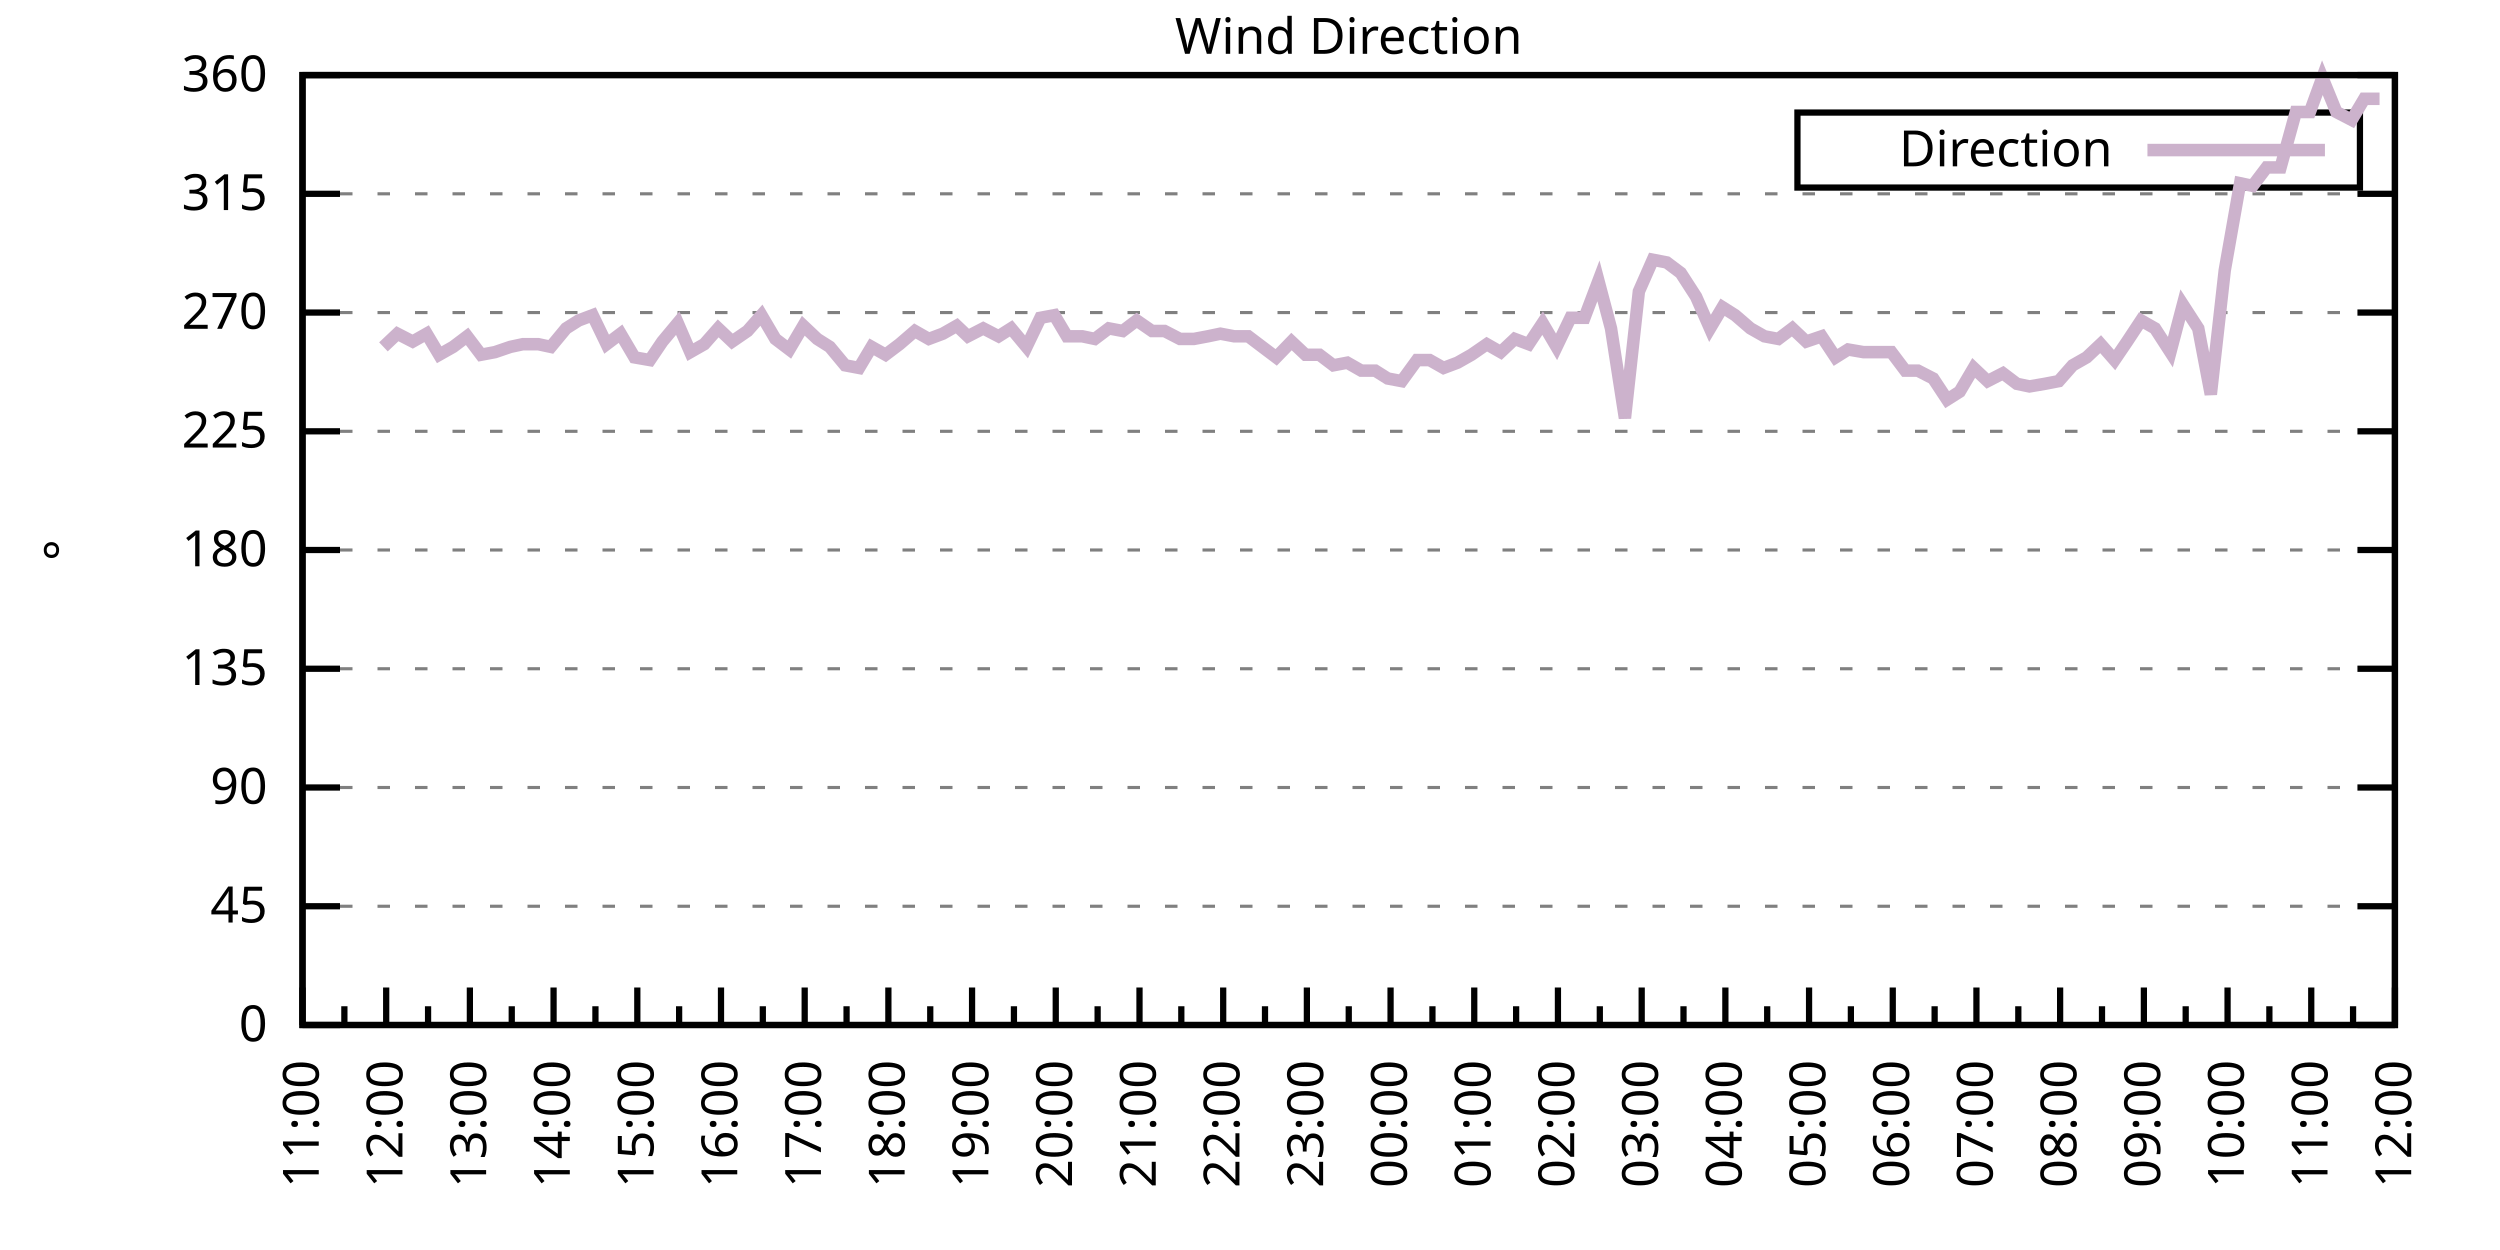
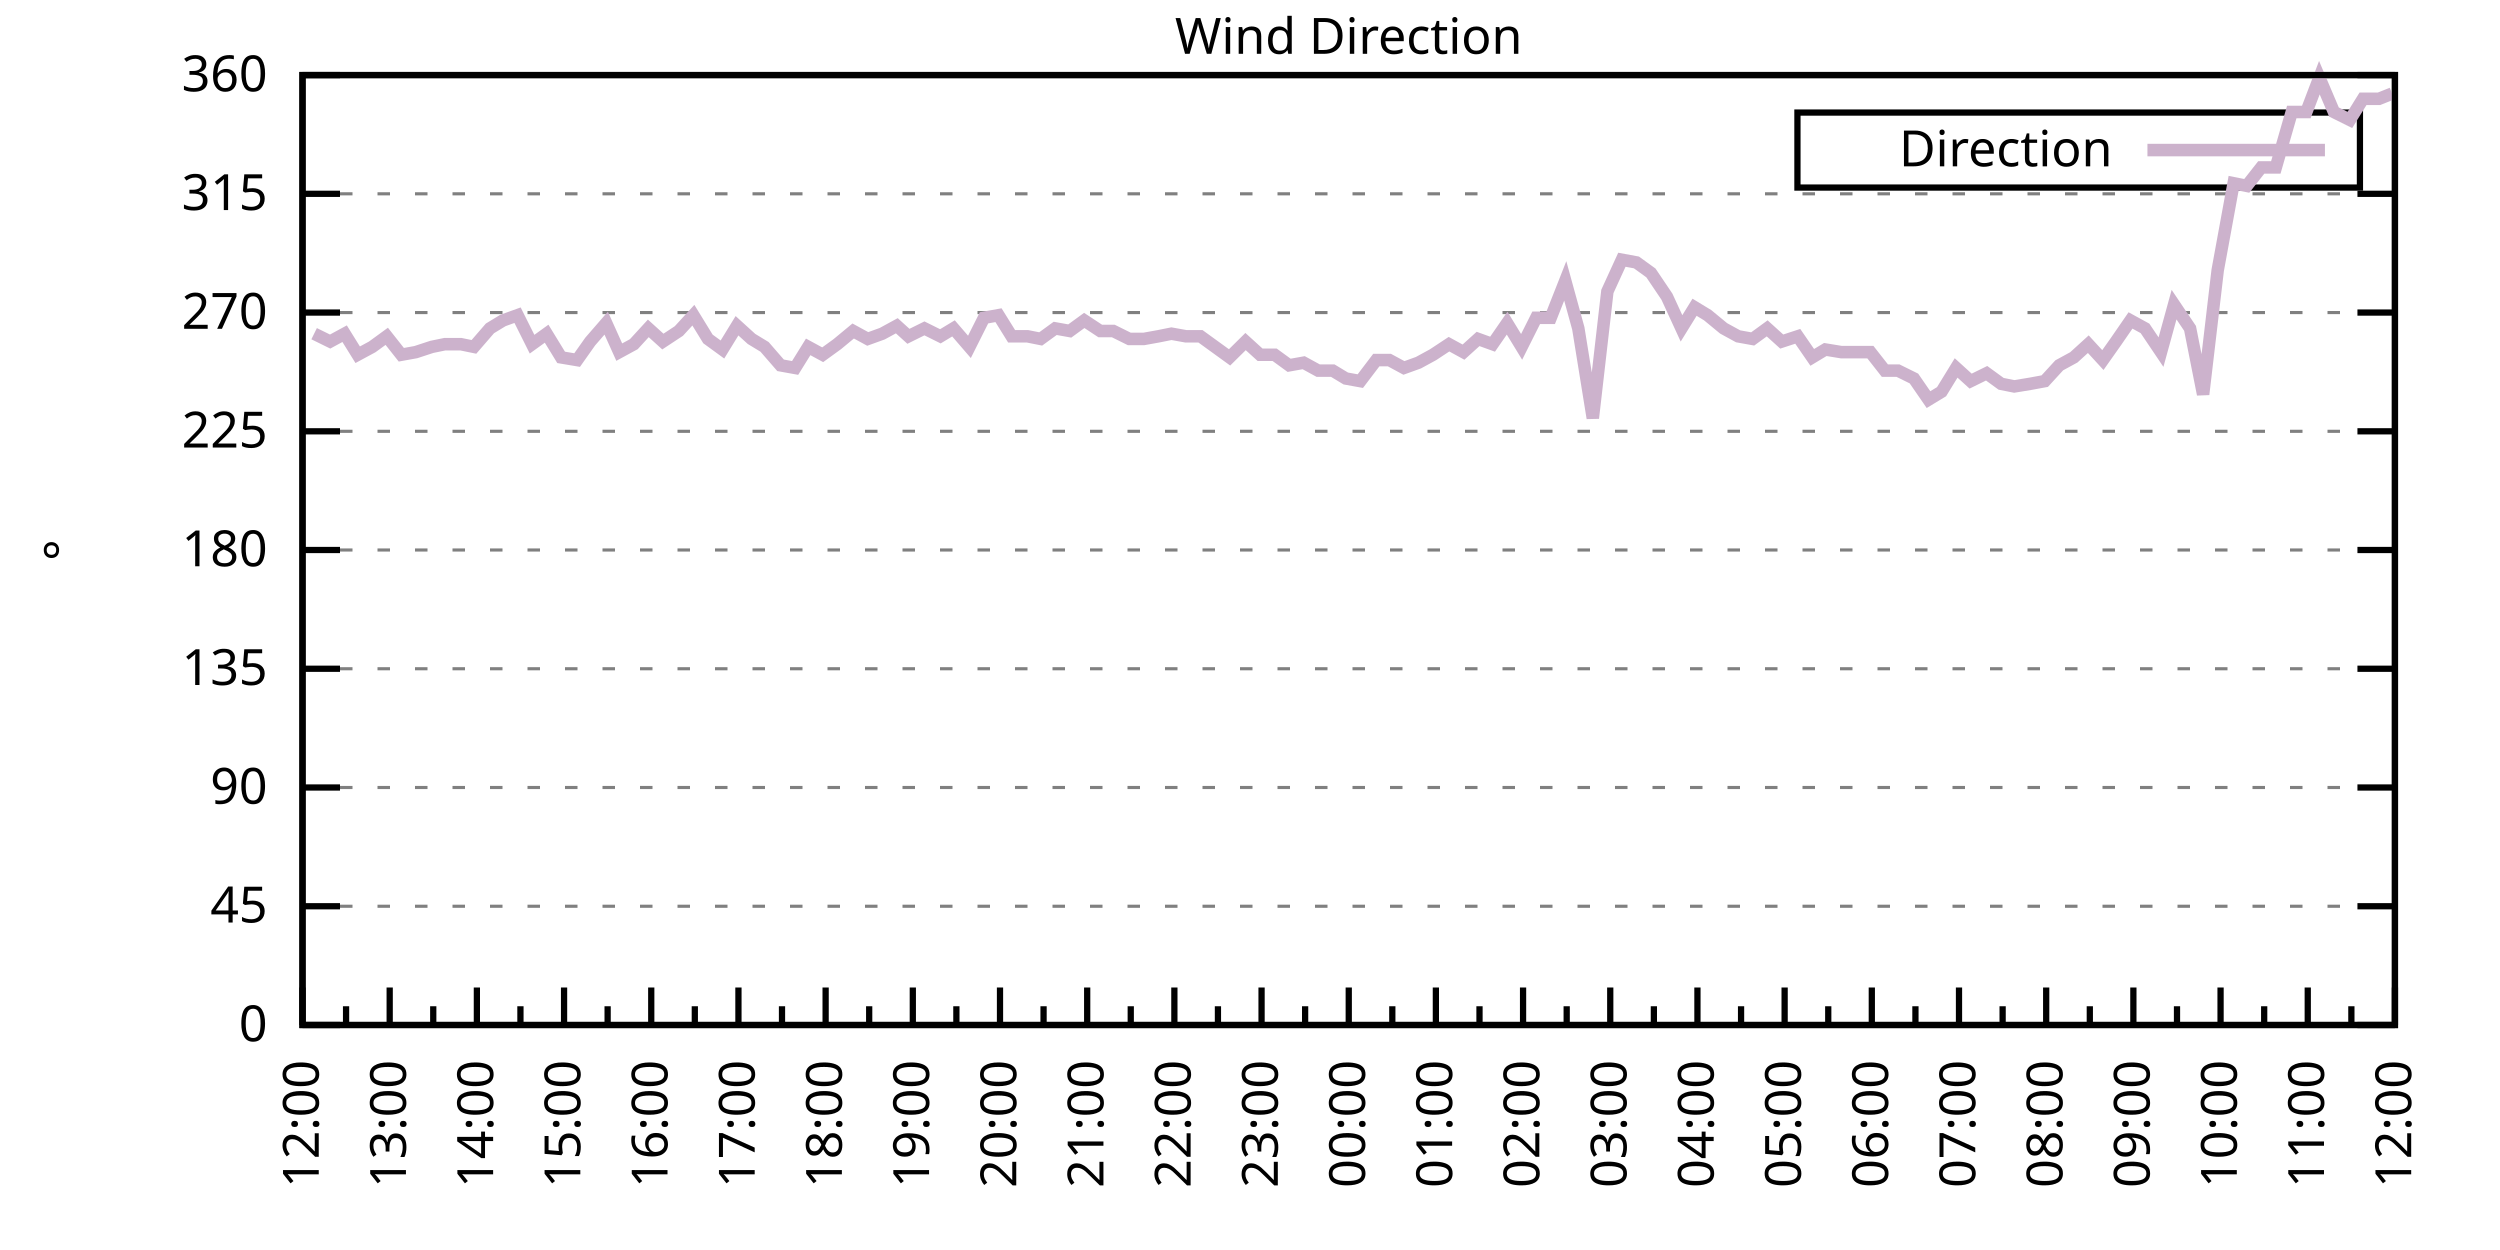
<svg xmlns="http://www.w3.org/2000/svg" xmlns:xlink="http://www.w3.org/1999/xlink" width="400" height="200" viewBox="0 0 400 200">
  <g id="gnuplot_canvas">
    <rect x="0" y="0" width="400" height="200" fill="none" />
    <defs>
      <circle id="gpDot" r="0.5" stroke-width="0.5" stroke="currentColor" />
      <path id="gpPt0" stroke-width="0.333" stroke="currentColor" d="M-1,0 h2 M0,-1 v2" />
      <path id="gpPt1" stroke-width="0.333" stroke="currentColor" d="M-1,-1 L1,1 M1,-1 L-1,1" />
      <path id="gpPt2" stroke-width="0.333" stroke="currentColor" d="M-1,0 L1,0 M0,-1 L0,1 M-1,-1 L1,1 M-1,1 L1,-1" />
      <rect id="gpPt3" stroke-width="0.333" stroke="currentColor" x="-1" y="-1" width="2" height="2" />
      <rect id="gpPt4" stroke-width="0.333" stroke="currentColor" fill="currentColor" x="-1" y="-1" width="2" height="2" />
      <circle id="gpPt5" stroke-width="0.333" stroke="currentColor" cx="0" cy="0" r="1" />
      <use xlink:href="#gpPt5" id="gpPt6" fill="currentColor" stroke="none" />
      <path id="gpPt7" stroke-width="0.333" stroke="currentColor" d="M0,-1.33 L-1.33,0.67 L1.33,0.67 z" />
      <use xlink:href="#gpPt7" id="gpPt8" fill="currentColor" stroke="none" />
      <use xlink:href="#gpPt7" id="gpPt9" stroke="currentColor" transform="rotate(180)" />
      <use xlink:href="#gpPt9" id="gpPt10" fill="currentColor" stroke="none" />
      <use xlink:href="#gpPt3" id="gpPt11" stroke="currentColor" transform="rotate(45)" />
      <use xlink:href="#gpPt11" id="gpPt12" fill="currentColor" stroke="none" />
      <path id="gpPt13" stroke-width="0.333" stroke="currentColor" d="M0,1.330 L1.265,0.411 L0.782,-1.067 L-0.782,-1.076 L-1.265,0.411 z" />
      <use xlink:href="#gpPt13" id="gpPt14" fill="currentColor" stroke="none" />
      <filter id="textbox" filterUnits="objectBoundingBox" x="0" y="0" height="1" width="1">
        <feFlood flood-color="white" flood-opacity="1" result="bgnd" />
        <feComposite in="SourceGraphic" in2="bgnd" operator="atop" />
      </filter>
      <filter id="greybox" filterUnits="objectBoundingBox" x="0" y="0" height="1" width="1">
        <feFlood flood-color="lightgrey" flood-opacity="1" result="grey" />
        <feComposite in="SourceGraphic" in2="grey" operator="atop" />
      </filter>
    </defs>
    <g fill="none" color="white" stroke="currentColor" stroke-width="1.00" stroke-linecap="butt" stroke-linejoin="miter">
</g>
    <g fill="none" color="black" stroke="currentColor" stroke-width="1.00" stroke-linecap="butt" stroke-linejoin="miter">
      <g stroke="none" shape-rendering="crispEdges">
        <polygon fill="rgb(255, 255, 255)" points="48.40,164.00 383.18,164.00 383.18,12.02 48.40,12.02 " />
      </g>
    </g>
    <g fill="none" color="black" stroke="currentColor" stroke-width="1.00" stroke-linecap="butt" stroke-linejoin="miter">
</g>
    <g fill="none" color="black" stroke="black" stroke-width="0.50" stroke-linecap="butt" stroke-linejoin="miter">
</g>
    <g fill="none" color="gray" stroke="currentColor" stroke-width="0.50" stroke-linecap="butt" stroke-linejoin="miter">
      <path stroke="gray" stroke-dasharray="2,4" class="gridline" d="M48.40,164.00 L383.19,164.00  " />
    </g>
    <g fill="none" color="gray" stroke="gray" stroke-width="1.00" stroke-linecap="butt" stroke-linejoin="miter">
</g>
    <g fill="none" color="black" stroke="currentColor" stroke-width="1.00" stroke-linecap="butt" stroke-linejoin="miter">
      <path stroke="black" d="M48.40,164.00 L54.40,164.00 M383.19,164.00 L377.19,164.00  " />
      <g transform="translate(42.80,166.60)" stroke="none" fill="black" font-family="Sans" font-size="8.00" text-anchor="end">
        <text>
          <tspan font-family="Sans"> 0</tspan>
        </text>
      </g>
    </g>
    <g fill="none" color="black" stroke="currentColor" stroke-width="1.00" stroke-linecap="butt" stroke-linejoin="miter">
</g>
    <g fill="none" color="black" stroke="black" stroke-width="0.50" stroke-linecap="butt" stroke-linejoin="miter">
</g>
    <g fill="none" color="gray" stroke="currentColor" stroke-width="0.50" stroke-linecap="butt" stroke-linejoin="miter">
      <path stroke="gray" stroke-dasharray="2,4" class="gridline" d="M48.40,145.00 L383.19,145.00  " />
    </g>
    <g fill="none" color="gray" stroke="gray" stroke-width="1.00" stroke-linecap="butt" stroke-linejoin="miter">
</g>
    <g fill="none" color="black" stroke="currentColor" stroke-width="1.00" stroke-linecap="butt" stroke-linejoin="miter">
      <path stroke="black" d="M48.40,145.00 L54.40,145.00 M383.19,145.00 L377.19,145.00  " />
      <g transform="translate(42.80,147.60)" stroke="none" fill="black" font-family="Sans" font-size="8.00" text-anchor="end">
        <text>
          <tspan font-family="Sans"> 45</tspan>
        </text>
      </g>
    </g>
    <g fill="none" color="black" stroke="currentColor" stroke-width="1.00" stroke-linecap="butt" stroke-linejoin="miter">
</g>
    <g fill="none" color="black" stroke="black" stroke-width="0.50" stroke-linecap="butt" stroke-linejoin="miter">
</g>
    <g fill="none" color="gray" stroke="currentColor" stroke-width="0.50" stroke-linecap="butt" stroke-linejoin="miter">
      <path stroke="gray" stroke-dasharray="2,4" class="gridline" d="M48.40,126.00 L383.19,126.00  " />
    </g>
    <g fill="none" color="gray" stroke="gray" stroke-width="1.00" stroke-linecap="butt" stroke-linejoin="miter">
</g>
    <g fill="none" color="black" stroke="currentColor" stroke-width="1.00" stroke-linecap="butt" stroke-linejoin="miter">
      <path stroke="black" d="M48.40,126.00 L54.40,126.00 M383.19,126.00 L377.19,126.00  " />
      <g transform="translate(42.80,128.60)" stroke="none" fill="black" font-family="Sans" font-size="8.00" text-anchor="end">
        <text>
          <tspan font-family="Sans"> 90</tspan>
        </text>
      </g>
    </g>
    <g fill="none" color="black" stroke="currentColor" stroke-width="1.00" stroke-linecap="butt" stroke-linejoin="miter">
</g>
    <g fill="none" color="black" stroke="black" stroke-width="0.50" stroke-linecap="butt" stroke-linejoin="miter">
</g>
    <g fill="none" color="gray" stroke="currentColor" stroke-width="0.50" stroke-linecap="butt" stroke-linejoin="miter">
      <path stroke="gray" stroke-dasharray="2,4" class="gridline" d="M48.40,107.00 L383.19,107.00  " />
    </g>
    <g fill="none" color="gray" stroke="gray" stroke-width="1.00" stroke-linecap="butt" stroke-linejoin="miter">
</g>
    <g fill="none" color="black" stroke="currentColor" stroke-width="1.00" stroke-linecap="butt" stroke-linejoin="miter">
      <path stroke="black" d="M48.40,107.00 L54.40,107.00 M383.19,107.00 L377.19,107.00  " />
      <g transform="translate(42.80,109.60)" stroke="none" fill="black" font-family="Sans" font-size="8.00" text-anchor="end">
        <text>
          <tspan font-family="Sans"> 135</tspan>
        </text>
      </g>
    </g>
    <g fill="none" color="black" stroke="currentColor" stroke-width="1.00" stroke-linecap="butt" stroke-linejoin="miter">
</g>
    <g fill="none" color="black" stroke="black" stroke-width="0.50" stroke-linecap="butt" stroke-linejoin="miter">
</g>
    <g fill="none" color="gray" stroke="currentColor" stroke-width="0.50" stroke-linecap="butt" stroke-linejoin="miter">
      <path stroke="gray" stroke-dasharray="2,4" class="gridline" d="M48.40,88.00 L383.19,88.00  " />
    </g>
    <g fill="none" color="gray" stroke="gray" stroke-width="1.00" stroke-linecap="butt" stroke-linejoin="miter">
</g>
    <g fill="none" color="black" stroke="currentColor" stroke-width="1.00" stroke-linecap="butt" stroke-linejoin="miter">
      <path stroke="black" d="M48.40,88.00 L54.40,88.00 M383.19,88.00 L377.19,88.00  " />
      <g transform="translate(42.80,90.60)" stroke="none" fill="black" font-family="Sans" font-size="8.00" text-anchor="end">
        <text>
          <tspan font-family="Sans"> 180</tspan>
        </text>
      </g>
    </g>
    <g fill="none" color="black" stroke="currentColor" stroke-width="1.00" stroke-linecap="butt" stroke-linejoin="miter">
</g>
    <g fill="none" color="black" stroke="black" stroke-width="0.50" stroke-linecap="butt" stroke-linejoin="miter">
</g>
    <g fill="none" color="gray" stroke="currentColor" stroke-width="0.50" stroke-linecap="butt" stroke-linejoin="miter">
      <path stroke="gray" stroke-dasharray="2,4" class="gridline" d="M48.40,69.01 L383.19,69.01  " />
    </g>
    <g fill="none" color="gray" stroke="gray" stroke-width="1.00" stroke-linecap="butt" stroke-linejoin="miter">
</g>
    <g fill="none" color="black" stroke="currentColor" stroke-width="1.00" stroke-linecap="butt" stroke-linejoin="miter">
      <path stroke="black" d="M48.40,69.01 L54.40,69.01 M383.19,69.01 L377.19,69.01  " />
      <g transform="translate(42.80,71.61)" stroke="none" fill="black" font-family="Sans" font-size="8.00" text-anchor="end">
        <text>
          <tspan font-family="Sans"> 225</tspan>
        </text>
      </g>
    </g>
    <g fill="none" color="black" stroke="currentColor" stroke-width="1.00" stroke-linecap="butt" stroke-linejoin="miter">
</g>
    <g fill="none" color="black" stroke="black" stroke-width="0.50" stroke-linecap="butt" stroke-linejoin="miter">
</g>
    <g fill="none" color="gray" stroke="currentColor" stroke-width="0.50" stroke-linecap="butt" stroke-linejoin="miter">
      <path stroke="gray" stroke-dasharray="2,4" class="gridline" d="M48.40,50.01 L383.19,50.01  " />
    </g>
    <g fill="none" color="gray" stroke="gray" stroke-width="1.00" stroke-linecap="butt" stroke-linejoin="miter">
</g>
    <g fill="none" color="black" stroke="currentColor" stroke-width="1.00" stroke-linecap="butt" stroke-linejoin="miter">
      <path stroke="black" d="M48.40,50.01 L54.40,50.01 M383.19,50.01 L377.19,50.01  " />
      <g transform="translate(42.80,52.61)" stroke="none" fill="black" font-family="Sans" font-size="8.00" text-anchor="end">
        <text>
          <tspan font-family="Sans"> 270</tspan>
        </text>
      </g>
    </g>
    <g fill="none" color="black" stroke="currentColor" stroke-width="1.00" stroke-linecap="butt" stroke-linejoin="miter">
</g>
    <g fill="none" color="black" stroke="black" stroke-width="0.50" stroke-linecap="butt" stroke-linejoin="miter">
</g>
    <g fill="none" color="gray" stroke="currentColor" stroke-width="0.50" stroke-linecap="butt" stroke-linejoin="miter">
      <path stroke="gray" stroke-dasharray="2,4" class="gridline" d="M48.40,31.01 L383.19,31.01  " />
    </g>
    <g fill="none" color="gray" stroke="gray" stroke-width="1.00" stroke-linecap="butt" stroke-linejoin="miter">
</g>
    <g fill="none" color="black" stroke="currentColor" stroke-width="1.00" stroke-linecap="butt" stroke-linejoin="miter">
      <path stroke="black" d="M48.40,31.01 L54.40,31.01 M383.19,31.01 L377.19,31.01  " />
      <g transform="translate(42.80,33.61)" stroke="none" fill="black" font-family="Sans" font-size="8.00" text-anchor="end">
        <text>
          <tspan font-family="Sans"> 315</tspan>
        </text>
      </g>
    </g>
    <g fill="none" color="black" stroke="currentColor" stroke-width="1.00" stroke-linecap="butt" stroke-linejoin="miter">
</g>
    <g fill="none" color="black" stroke="black" stroke-width="0.50" stroke-linecap="butt" stroke-linejoin="miter">
</g>
    <g fill="none" color="gray" stroke="currentColor" stroke-width="0.50" stroke-linecap="butt" stroke-linejoin="miter">
      <path stroke="gray" stroke-dasharray="2,4" class="gridline" d="M48.40,12.01 L383.19,12.01  " />
    </g>
    <g fill="none" color="gray" stroke="gray" stroke-width="1.00" stroke-linecap="butt" stroke-linejoin="miter">
</g>
    <g fill="none" color="black" stroke="currentColor" stroke-width="1.00" stroke-linecap="butt" stroke-linejoin="miter">
      <path stroke="black" d="M48.40,12.01 L54.40,12.01 M383.19,12.01 L377.19,12.01  " />
      <g transform="translate(42.80,14.61)" stroke="none" fill="black" font-family="Sans" font-size="8.00" text-anchor="end">
        <text>
          <tspan font-family="Sans"> 360</tspan>
        </text>
      </g>
    </g>
    <g fill="none" color="black" stroke="currentColor" stroke-width="1.00" stroke-linecap="butt" stroke-linejoin="miter">
      <path stroke="black" d="M48.40,164.00 L48.40,158.00  " />
      <g transform="translate(51.00,169.60) rotate(270)" stroke="none" fill="black" font-family="Sans" font-size="8.00" text-anchor="end">
        <text>
+           <tspan font-family="Sans">12:00</tspan>
+         </text>
+       </g>
+     </g>
+     <g fill="none" color="black" stroke="currentColor" stroke-width="1.00" stroke-linecap="butt" stroke-linejoin="miter">
+       <path stroke="black" d="M55.37,164.00 L55.37,161.00 M62.35,164.00 L62.35,158.00  " />
+       <g transform="translate(64.95,169.60) rotate(270)" stroke="none" fill="black" font-family="Sans" font-size="8.00" text-anchor="end">
+         <text>
+           <tspan font-family="Sans">13:00</tspan>
+         </text>
+       </g>
+     </g>
+     <g fill="none" color="black" stroke="currentColor" stroke-width="1.00" stroke-linecap="butt" stroke-linejoin="miter">
+       <path stroke="black" d="M69.32,164.00 L69.32,161.00 M76.30,164.00 L76.30,158.00  " />
+       <g transform="translate(78.90,169.60) rotate(270)" stroke="none" fill="black" font-family="Sans" font-size="8.00" text-anchor="end">
+         <text>
+           <tspan font-family="Sans">14:00</tspan>
+         </text>
+       </g>
+     </g>
+     <g fill="none" color="black" stroke="currentColor" stroke-width="1.00" stroke-linecap="butt" stroke-linejoin="miter">
+       <path stroke="black" d="M83.27,164.00 L83.27,161.00 M90.25,164.00 L90.25,158.00  " />
+       <g transform="translate(92.85,169.60) rotate(270)" stroke="none" fill="black" font-family="Sans" font-size="8.00" text-anchor="end">
+         <text>
+           <tspan font-family="Sans">15:00</tspan>
+         </text>
+       </g>
+     </g>
+     <g fill="none" color="black" stroke="currentColor" stroke-width="1.00" stroke-linecap="butt" stroke-linejoin="miter">
+       <path stroke="black" d="M97.22,164.00 L97.22,161.00 M104.20,164.00 L104.20,158.00  " />
+       <g transform="translate(106.80,169.60) rotate(270)" stroke="none" fill="black" font-family="Sans" font-size="8.00" text-anchor="end">
+         <text>
+           <tspan font-family="Sans">16:00</tspan>
+         </text>
+       </g>
+     </g>
+     <g fill="none" color="black" stroke="currentColor" stroke-width="1.00" stroke-linecap="butt" stroke-linejoin="miter">
+       <path stroke="black" d="M111.17,164.00 L111.17,161.00 M118.15,164.00 L118.15,158.00  " />
+       <g transform="translate(120.75,169.60) rotate(270)" stroke="none" fill="black" font-family="Sans" font-size="8.00" text-anchor="end">
+         <text>
+           <tspan font-family="Sans">17:00</tspan>
+         </text>
+       </g>
+     </g>
+     <g fill="none" color="black" stroke="currentColor" stroke-width="1.00" stroke-linecap="butt" stroke-linejoin="miter">
+       <path stroke="black" d="M125.12,164.00 L125.12,161.00 M132.10,164.00 L132.10,158.00  " />
+       <g transform="translate(134.70,169.60) rotate(270)" stroke="none" fill="black" font-family="Sans" font-size="8.00" text-anchor="end">
+         <text>
+           <tspan font-family="Sans">18:00</tspan>
+         </text>
+       </g>
+     </g>
+     <g fill="none" color="black" stroke="currentColor" stroke-width="1.00" stroke-linecap="butt" stroke-linejoin="miter">
+       <path stroke="black" d="M139.07,164.00 L139.07,161.00 M146.05,164.00 L146.05,158.00  " />
+       <g transform="translate(148.65,169.60) rotate(270)" stroke="none" fill="black" font-family="Sans" font-size="8.00" text-anchor="end">
+         <text>
+           <tspan font-family="Sans">19:00</tspan>
+         </text>
+       </g>
+     </g>
+     <g fill="none" color="black" stroke="currentColor" stroke-width="1.00" stroke-linecap="butt" stroke-linejoin="miter">
+       <path stroke="black" d="M153.02,164.00 L153.02,161.00 M160.00,164.00 L160.00,158.00  " />
+       <g transform="translate(162.60,169.60) rotate(270)" stroke="none" fill="black" font-family="Sans" font-size="8.00" text-anchor="end">
+         <text>
+           <tspan font-family="Sans">20:00</tspan>
+         </text>
+       </g>
+     </g>
+     <g fill="none" color="black" stroke="currentColor" stroke-width="1.00" stroke-linecap="butt" stroke-linejoin="miter">
+       <path stroke="black" d="M166.97,164.00 L166.97,161.00 M173.95,164.00 L173.95,158.00  " />
+       <g transform="translate(176.55,169.60) rotate(270)" stroke="none" fill="black" font-family="Sans" font-size="8.00" text-anchor="end">
+         <text>
+           <tspan font-family="Sans">21:00</tspan>
+         </text>
+       </g>
+     </g>
+     <g fill="none" color="black" stroke="currentColor" stroke-width="1.00" stroke-linecap="butt" stroke-linejoin="miter">
+       <path stroke="black" d="M180.92,164.00 L180.92,161.00 M187.90,164.00 L187.90,158.00  " />
+       <g transform="translate(190.50,169.60) rotate(270)" stroke="none" fill="black" font-family="Sans" font-size="8.00" text-anchor="end">
+         <text>
+           <tspan font-family="Sans">22:00</tspan>
+         </text>
+       </g>
+     </g>
+     <g fill="none" color="black" stroke="currentColor" stroke-width="1.00" stroke-linecap="butt" stroke-linejoin="miter">
+       <path stroke="black" d="M194.87,164.00 L194.87,161.00 M201.85,164.00 L201.85,158.00  " />
+       <g transform="translate(204.45,169.60) rotate(270)" stroke="none" fill="black" font-family="Sans" font-size="8.00" text-anchor="end">
+         <text>
+           <tspan font-family="Sans">23:00</tspan>
+         </text>
+       </g>
+     </g>
+     <g fill="none" color="black" stroke="currentColor" stroke-width="1.00" stroke-linecap="butt" stroke-linejoin="miter">
+       <path stroke="black" d="M208.82,164.00 L208.82,161.00 M215.80,164.00 L215.80,158.00  " />
+       <g transform="translate(218.40,169.60) rotate(270)" stroke="none" fill="black" font-family="Sans" font-size="8.00" text-anchor="end">
+         <text>
+           <tspan font-family="Sans">00:00</tspan>
+         </text>
+       </g>
+     </g>
+     <g fill="none" color="black" stroke="currentColor" stroke-width="1.00" stroke-linecap="butt" stroke-linejoin="miter">
+       <path stroke="black" d="M222.77,164.00 L222.77,161.00 M229.74,164.00 L229.74,158.00  " />
+       <g transform="translate(232.34,169.60) rotate(270)" stroke="none" fill="black" font-family="Sans" font-size="8.00" text-anchor="end">
+         <text>
+           <tspan font-family="Sans">01:00</tspan>
+         </text>
+       </g>
+     </g>
+     <g fill="none" color="black" stroke="currentColor" stroke-width="1.00" stroke-linecap="butt" stroke-linejoin="miter">
+       <path stroke="black" d="M236.72,164.00 L236.72,161.00 M243.69,164.00 L243.69,158.00  " />
+       <g transform="translate(246.29,169.60) rotate(270)" stroke="none" fill="black" font-family="Sans" font-size="8.00" text-anchor="end">
+         <text>
+           <tspan font-family="Sans">02:00</tspan>
+         </text>
+       </g>
+     </g>
+     <g fill="none" color="black" stroke="currentColor" stroke-width="1.00" stroke-linecap="butt" stroke-linejoin="miter">
+       <path stroke="black" d="M250.67,164.00 L250.67,161.00 M257.64,164.00 L257.64,158.00  " />
+       <g transform="translate(260.24,169.60) rotate(270)" stroke="none" fill="black" font-family="Sans" font-size="8.00" text-anchor="end">
+         <text>
+           <tspan font-family="Sans">03:00</tspan>
+         </text>
+       </g>
+     </g>
+     <g fill="none" color="black" stroke="currentColor" stroke-width="1.00" stroke-linecap="butt" stroke-linejoin="miter">
+       <path stroke="black" d="M264.62,164.00 L264.62,161.00 M271.59,164.00 L271.59,158.00  " />
+       <g transform="translate(274.19,169.60) rotate(270)" stroke="none" fill="black" font-family="Sans" font-size="8.00" text-anchor="end">
+         <text>
+           <tspan font-family="Sans">04:00</tspan>
+         </text>
+       </g>
+     </g>
+     <g fill="none" color="black" stroke="currentColor" stroke-width="1.00" stroke-linecap="butt" stroke-linejoin="miter">
+       <path stroke="black" d="M278.57,164.00 L278.57,161.00 M285.54,164.00 L285.54,158.00  " />
+       <g transform="translate(288.14,169.60) rotate(270)" stroke="none" fill="black" font-family="Sans" font-size="8.00" text-anchor="end">
+         <text>
+           <tspan font-family="Sans">05:00</tspan>
+         </text>
+       </g>
+     </g>
+     <g fill="none" color="black" stroke="currentColor" stroke-width="1.00" stroke-linecap="butt" stroke-linejoin="miter">
+       <path stroke="black" d="M292.52,164.00 L292.52,161.00 M299.49,164.00 L299.49,158.00  " />
+       <g transform="translate(302.09,169.60) rotate(270)" stroke="none" fill="black" font-family="Sans" font-size="8.00" text-anchor="end">
+         <text>
+           <tspan font-family="Sans">06:00</tspan>
+         </text>
+       </g>
+     </g>
+     <g fill="none" color="black" stroke="currentColor" stroke-width="1.00" stroke-linecap="butt" stroke-linejoin="miter">
+       <path stroke="black" d="M306.47,164.00 L306.47,161.00 M313.44,164.00 L313.44,158.00  " />
+       <g transform="translate(316.04,169.60) rotate(270)" stroke="none" fill="black" font-family="Sans" font-size="8.00" text-anchor="end">
+         <text>
+           <tspan font-family="Sans">07:00</tspan>
+         </text>
+       </g>
+     </g>
+     <g fill="none" color="black" stroke="currentColor" stroke-width="1.00" stroke-linecap="butt" stroke-linejoin="miter">
+       <path stroke="black" d="M320.42,164.00 L320.42,161.00 M327.39,164.00 L327.39,158.00  " />
+       <g transform="translate(329.99,169.60) rotate(270)" stroke="none" fill="black" font-family="Sans" font-size="8.00" text-anchor="end">
+         <text>
+           <tspan font-family="Sans">08:00</tspan>
+         </text>
+       </g>
+     </g>
+     <g fill="none" color="black" stroke="currentColor" stroke-width="1.00" stroke-linecap="butt" stroke-linejoin="miter">
+       <path stroke="black" d="M334.37,164.00 L334.37,161.00 M341.34,164.00 L341.34,158.00  " />
+       <g transform="translate(343.94,169.60) rotate(270)" stroke="none" fill="black" font-family="Sans" font-size="8.00" text-anchor="end">
+         <text>
+           <tspan font-family="Sans">09:00</tspan>
+         </text>
+       </g>
+     </g>
+     <g fill="none" color="black" stroke="currentColor" stroke-width="1.00" stroke-linecap="butt" stroke-linejoin="miter">
+       <path stroke="black" d="M348.32,164.00 L348.32,161.00 M355.29,164.00 L355.29,158.00  " />
+       <g transform="translate(357.89,169.60) rotate(270)" stroke="none" fill="black" font-family="Sans" font-size="8.00" text-anchor="end">
+         <text>
+           <tspan font-family="Sans">10:00</tspan>
+         </text>
+       </g>
+     </g>
+     <g fill="none" color="black" stroke="currentColor" stroke-width="1.00" stroke-linecap="butt" stroke-linejoin="miter">
+       <path stroke="black" d="M362.27,164.00 L362.27,161.00 M369.24,164.00 L369.24,158.00  " />
+       <g transform="translate(371.84,169.60) rotate(270)" stroke="none" fill="black" font-family="Sans" font-size="8.00" text-anchor="end">
+         <text>
          <tspan font-family="Sans">11:00</tspan>
        </text>
      </g>
    </g>
    <g fill="none" color="black" stroke="currentColor" stroke-width="1.00" stroke-linecap="butt" stroke-linejoin="miter">
-       <path stroke="black" d="M55.10,164.00 L55.10,161.00 M61.79,164.00 L61.79,158.00  " />
-       <g transform="translate(64.39,169.60) rotate(270)" stroke="none" fill="black" font-family="Sans" font-size="8.00" text-anchor="end">
-         <text>
-           <tspan font-family="Sans">12:00</tspan>
-         </text>
-       </g>
-     </g>
-     <g fill="none" color="black" stroke="currentColor" stroke-width="1.00" stroke-linecap="butt" stroke-linejoin="miter">
-       <path stroke="black" d="M68.49,164.00 L68.49,161.00 M75.18,164.00 L75.18,158.00  " />
-       <g transform="translate(77.78,169.60) rotate(270)" stroke="none" fill="black" font-family="Sans" font-size="8.00" text-anchor="end">
-         <text>
-           <tspan font-family="Sans">13:00</tspan>
-         </text>
-       </g>
-     </g>
-     <g fill="none" color="black" stroke="currentColor" stroke-width="1.00" stroke-linecap="butt" stroke-linejoin="miter">
-       <path stroke="black" d="M81.88,164.00 L81.88,161.00 M88.57,164.00 L88.57,158.00  " />
-       <g transform="translate(91.17,169.60) rotate(270)" stroke="none" fill="black" font-family="Sans" font-size="8.00" text-anchor="end">
-         <text>
-           <tspan font-family="Sans">14:00</tspan>
-         </text>
-       </g>
-     </g>
-     <g fill="none" color="black" stroke="currentColor" stroke-width="1.00" stroke-linecap="butt" stroke-linejoin="miter">
-       <path stroke="black" d="M95.27,164.00 L95.27,161.00 M101.97,164.00 L101.97,158.00  " />
-       <g transform="translate(104.57,169.60) rotate(270)" stroke="none" fill="black" font-family="Sans" font-size="8.00" text-anchor="end">
-         <text>
-           <tspan font-family="Sans">15:00</tspan>
-         </text>
-       </g>
-     </g>
-     <g fill="none" color="black" stroke="currentColor" stroke-width="1.00" stroke-linecap="butt" stroke-linejoin="miter">
-       <path stroke="black" d="M108.66,164.00 L108.66,161.00 M115.36,164.00 L115.36,158.00  " />
-       <g transform="translate(117.96,169.60) rotate(270)" stroke="none" fill="black" font-family="Sans" font-size="8.00" text-anchor="end">
-         <text>
-           <tspan font-family="Sans">16:00</tspan>
-         </text>
-       </g>
-     </g>
-     <g fill="none" color="black" stroke="currentColor" stroke-width="1.00" stroke-linecap="butt" stroke-linejoin="miter">
-       <path stroke="black" d="M122.05,164.00 L122.05,161.00 M128.75,164.00 L128.75,158.00  " />
-       <g transform="translate(131.35,169.60) rotate(270)" stroke="none" fill="black" font-family="Sans" font-size="8.00" text-anchor="end">
-         <text>
-           <tspan font-family="Sans">17:00</tspan>
-         </text>
-       </g>
-     </g>
-     <g fill="none" color="black" stroke="currentColor" stroke-width="1.00" stroke-linecap="butt" stroke-linejoin="miter">
-       <path stroke="black" d="M135.45,164.00 L135.45,161.00 M142.14,164.00 L142.14,158.00  " />
-       <g transform="translate(144.74,169.60) rotate(270)" stroke="none" fill="black" font-family="Sans" font-size="8.00" text-anchor="end">
-         <text>
-           <tspan font-family="Sans">18:00</tspan>
-         </text>
-       </g>
-     </g>
-     <g fill="none" color="black" stroke="currentColor" stroke-width="1.00" stroke-linecap="butt" stroke-linejoin="miter">
-       <path stroke="black" d="M148.84,164.00 L148.84,161.00 M155.53,164.00 L155.53,158.00  " />
-       <g transform="translate(158.13,169.60) rotate(270)" stroke="none" fill="black" font-family="Sans" font-size="8.00" text-anchor="end">
-         <text>
-           <tspan font-family="Sans">19:00</tspan>
-         </text>
-       </g>
-     </g>
-     <g fill="none" color="black" stroke="currentColor" stroke-width="1.00" stroke-linecap="butt" stroke-linejoin="miter">
-       <path stroke="black" d="M162.23,164.00 L162.23,161.00 M168.92,164.00 L168.92,158.00  " />
-       <g transform="translate(171.52,169.60) rotate(270)" stroke="none" fill="black" font-family="Sans" font-size="8.00" text-anchor="end">
-         <text>
-           <tspan font-family="Sans">20:00</tspan>
-         </text>
-       </g>
-     </g>
-     <g fill="none" color="black" stroke="currentColor" stroke-width="1.00" stroke-linecap="butt" stroke-linejoin="miter">
-       <path stroke="black" d="M175.62,164.00 L175.62,161.00 M182.32,164.00 L182.32,158.00  " />
-       <g transform="translate(184.92,169.60) rotate(270)" stroke="none" fill="black" font-family="Sans" font-size="8.00" text-anchor="end">
-         <text>
-           <tspan font-family="Sans">21:00</tspan>
-         </text>
-       </g>
-     </g>
-     <g fill="none" color="black" stroke="currentColor" stroke-width="1.00" stroke-linecap="butt" stroke-linejoin="miter">
-       <path stroke="black" d="M189.01,164.00 L189.01,161.00 M195.71,164.00 L195.71,158.00  " />
-       <g transform="translate(198.31,169.60) rotate(270)" stroke="none" fill="black" font-family="Sans" font-size="8.00" text-anchor="end">
-         <text>
-           <tspan font-family="Sans">22:00</tspan>
-         </text>
-       </g>
-     </g>
-     <g fill="none" color="black" stroke="currentColor" stroke-width="1.00" stroke-linecap="butt" stroke-linejoin="miter">
-       <path stroke="black" d="M202.40,164.00 L202.40,161.00 M209.10,164.00 L209.10,158.00  " />
-       <g transform="translate(211.70,169.60) rotate(270)" stroke="none" fill="black" font-family="Sans" font-size="8.00" text-anchor="end">
-         <text>
-           <tspan font-family="Sans">23:00</tspan>
-         </text>
-       </g>
-     </g>
-     <g fill="none" color="black" stroke="currentColor" stroke-width="1.00" stroke-linecap="butt" stroke-linejoin="miter">
-       <path stroke="black" d="M215.80,164.00 L215.80,161.00 M222.49,164.00 L222.49,158.00  " />
-       <g transform="translate(225.09,169.60) rotate(270)" stroke="none" fill="black" font-family="Sans" font-size="8.00" text-anchor="end">
-         <text>
-           <tspan font-family="Sans">00:00</tspan>
-         </text>
-       </g>
-     </g>
-     <g fill="none" color="black" stroke="currentColor" stroke-width="1.00" stroke-linecap="butt" stroke-linejoin="miter">
-       <path stroke="black" d="M229.19,164.00 L229.19,161.00 M235.88,164.00 L235.88,158.00  " />
-       <g transform="translate(238.48,169.60) rotate(270)" stroke="none" fill="black" font-family="Sans" font-size="8.00" text-anchor="end">
-         <text>
-           <tspan font-family="Sans">01:00</tspan>
-         </text>
-       </g>
-     </g>
-     <g fill="none" color="black" stroke="currentColor" stroke-width="1.00" stroke-linecap="butt" stroke-linejoin="miter">
-       <path stroke="black" d="M242.58,164.00 L242.58,161.00 M249.27,164.00 L249.27,158.00  " />
-       <g transform="translate(251.87,169.60) rotate(270)" stroke="none" fill="black" font-family="Sans" font-size="8.00" text-anchor="end">
-         <text>
-           <tspan font-family="Sans">02:00</tspan>
-         </text>
-       </g>
-     </g>
-     <g fill="none" color="black" stroke="currentColor" stroke-width="1.00" stroke-linecap="butt" stroke-linejoin="miter">
-       <path stroke="black" d="M255.97,164.00 L255.97,161.00 M262.67,164.00 L262.67,158.00  " />
-       <g transform="translate(265.27,169.60) rotate(270)" stroke="none" fill="black" font-family="Sans" font-size="8.00" text-anchor="end">
-         <text>
-           <tspan font-family="Sans">03:00</tspan>
-         </text>
-       </g>
-     </g>
-     <g fill="none" color="black" stroke="currentColor" stroke-width="1.00" stroke-linecap="butt" stroke-linejoin="miter">
-       <path stroke="black" d="M269.36,164.00 L269.36,161.00 M276.06,164.00 L276.06,158.00  " />
-       <g transform="translate(278.66,169.60) rotate(270)" stroke="none" fill="black" font-family="Sans" font-size="8.00" text-anchor="end">
-         <text>
-           <tspan font-family="Sans">04:00</tspan>
-         </text>
-       </g>
-     </g>
-     <g fill="none" color="black" stroke="currentColor" stroke-width="1.00" stroke-linecap="butt" stroke-linejoin="miter">
-       <path stroke="black" d="M282.75,164.00 L282.75,161.00 M289.45,164.00 L289.45,158.00  " />
-       <g transform="translate(292.05,169.60) rotate(270)" stroke="none" fill="black" font-family="Sans" font-size="8.00" text-anchor="end">
-         <text>
-           <tspan font-family="Sans">05:00</tspan>
-         </text>
-       </g>
-     </g>
-     <g fill="none" color="black" stroke="currentColor" stroke-width="1.00" stroke-linecap="butt" stroke-linejoin="miter">
-       <path stroke="black" d="M296.14,164.00 L296.14,161.00 M302.84,164.00 L302.84,158.00  " />
-       <g transform="translate(305.44,169.60) rotate(270)" stroke="none" fill="black" font-family="Sans" font-size="8.00" text-anchor="end">
-         <text>
-           <tspan font-family="Sans">06:00</tspan>
-         </text>
-       </g>
-     </g>
-     <g fill="none" color="black" stroke="currentColor" stroke-width="1.00" stroke-linecap="butt" stroke-linejoin="miter">
-       <path stroke="black" d="M309.54,164.00 L309.54,161.00 M316.23,164.00 L316.23,158.00  " />
-       <g transform="translate(318.83,169.60) rotate(270)" stroke="none" fill="black" font-family="Sans" font-size="8.00" text-anchor="end">
-         <text>
-           <tspan font-family="Sans">07:00</tspan>
-         </text>
-       </g>
-     </g>
-     <g fill="none" color="black" stroke="currentColor" stroke-width="1.00" stroke-linecap="butt" stroke-linejoin="miter">
-       <path stroke="black" d="M322.93,164.00 L322.93,161.00 M329.62,164.00 L329.62,158.00  " />
-       <g transform="translate(332.22,169.60) rotate(270)" stroke="none" fill="black" font-family="Sans" font-size="8.00" text-anchor="end">
-         <text>
-           <tspan font-family="Sans">08:00</tspan>
-         </text>
-       </g>
-     </g>
-     <g fill="none" color="black" stroke="currentColor" stroke-width="1.00" stroke-linecap="butt" stroke-linejoin="miter">
-       <path stroke="black" d="M336.32,164.00 L336.32,161.00 M343.02,164.00 L343.02,158.00  " />
-       <g transform="translate(345.62,169.60) rotate(270)" stroke="none" fill="black" font-family="Sans" font-size="8.00" text-anchor="end">
-         <text>
-           <tspan font-family="Sans">09:00</tspan>
-         </text>
-       </g>
-     </g>
-     <g fill="none" color="black" stroke="currentColor" stroke-width="1.00" stroke-linecap="butt" stroke-linejoin="miter">
-       <path stroke="black" d="M349.71,164.00 L349.71,161.00 M356.41,164.00 L356.41,158.00  " />
-       <g transform="translate(359.01,169.60) rotate(270)" stroke="none" fill="black" font-family="Sans" font-size="8.00" text-anchor="end">
-         <text>
-           <tspan font-family="Sans">10:00</tspan>
-         </text>
-       </g>
-     </g>
-     <g fill="none" color="black" stroke="currentColor" stroke-width="1.00" stroke-linecap="butt" stroke-linejoin="miter">
-       <path stroke="black" d="M363.10,164.00 L363.10,161.00 M369.80,164.00 L369.80,158.00  " />
-       <g transform="translate(372.40,169.60) rotate(270)" stroke="none" fill="black" font-family="Sans" font-size="8.00" text-anchor="end">
-         <text>
-           <tspan font-family="Sans">11:00</tspan>
-         </text>
-       </g>
-     </g>
-     <g fill="none" color="black" stroke="currentColor" stroke-width="1.00" stroke-linecap="butt" stroke-linejoin="miter">
-       <path stroke="black" d="M376.49,164.00 L376.49,161.00 M383.19,164.00 L383.19,158.00  " />
+       <path stroke="black" d="M376.22,164.00 L376.22,161.00 M383.19,164.00 L383.19,158.00  " />
      <g transform="translate(385.79,169.60) rotate(270)" stroke="none" fill="black" font-family="Sans" font-size="8.00" text-anchor="end">
        <text>
          <tspan font-family="Sans">12:00</tspan>
        </text>
      </g>
    </g>
    <g fill="none" color="black" stroke="currentColor" stroke-width="1.00" stroke-linecap="butt" stroke-linejoin="miter">
</g>
    <g fill="none" color="black" stroke="currentColor" stroke-width="1.00" stroke-linecap="butt" stroke-linejoin="miter">
      <path stroke="black" d="M48.40,12.01 L48.40,164.00 L383.19,164.00 L383.19,12.01 L48.40,12.01 Z  " />
    </g>
    <g fill="none" color="black" stroke="currentColor" stroke-width="1.00" stroke-linecap="butt" stroke-linejoin="miter">
      <g transform="translate(12.80,88.01) rotate(270)" stroke="none" fill="black" font-family="Sans" font-size="8.00" text-anchor="middle">
        <text>
          <tspan font-family="Sans">°</tspan>
        </text>
      </g>
    </g>
    <g fill="none" color="black" stroke="currentColor" stroke-width="1.00" stroke-linecap="butt" stroke-linejoin="miter">
</g>
    <g fill="none" color="black" stroke="currentColor" stroke-width="1.00" stroke-linecap="butt" stroke-linejoin="miter">
      <path stroke="black" d="M287.59,30.01 L287.59,18.01 L377.59,18.01 L377.59,30.01 L287.59,30.01 Z  " />
    </g>
    <g id="Wind_direction_plot_1">
      <g fill="none" color="white" stroke="black" stroke-width="2.00" stroke-linecap="butt" stroke-linejoin="miter">
</g>
      <g fill="none" color="black" stroke="currentColor" stroke-width="2.00" stroke-linecap="butt" stroke-linejoin="miter">
        <g transform="translate(337.99,26.61)" stroke="none" fill="black" font-family="Sans" font-size="8.00" text-anchor="end">
          <text>
            <tspan font-family="Sans">Direction</tspan>
          </text>
        </g>
      </g>
      <g fill="none" color="black" stroke="currentColor" stroke-width="2.00" stroke-linecap="butt" stroke-linejoin="miter">
-         <path stroke="rgb(204, 178, 204)" d="M343.59,24.01 L371.99,24.01 M61.35,55.50 L63.58,53.39 L66.03,54.65 L68.26,53.39 L70.27,56.76 L72.50,55.50   L74.74,53.81 L76.97,56.76 L79.20,56.34 L81.66,55.50 L83.66,55.07 L86.12,55.07 L88.13,55.50 L90.58,52.54   L92.59,51.27 L94.82,50.43 L97.06,55.07 L99.29,53.39 L101.52,57.18 L103.98,57.61 L105.98,54.65 L108.44,51.70   L110.45,56.34 L112.68,55.07 L114.91,52.54 L117.14,54.65 L119.60,52.96 L121.83,50.43 L124.06,54.23 L126.29,55.92   L128.53,52.12 L130.76,54.23 L132.77,55.50 L135.22,58.45 L137.45,58.87 L139.46,55.50 L141.69,56.76 L143.93,55.07   L146.38,52.96 L148.61,54.23 L150.85,53.39 L153.08,52.12 L154.86,53.81 L157.32,52.54 L159.77,53.81 L161.78,52.54   L164.24,55.50 L166.47,50.85 L168.70,50.43 L170.71,53.81 L173.17,53.81 L175.17,54.23 L177.41,52.54 L179.64,52.96   L181.87,51.27 L184.32,52.96 L186.33,52.96 L188.79,54.23 L191.02,54.23 L193.25,53.81 L195.26,53.39 L197.49,53.81   L199.73,53.81 L201.96,55.50 L204.19,57.18 L206.64,54.65 L208.88,56.76 L211.11,56.76 L213.34,58.45 L215.57,58.03   L217.80,59.30 L220.04,59.30 L222.04,60.56 L224.28,60.98 L226.73,57.61 L228.74,57.61 L230.97,58.87 L233.20,58.03   L235.44,56.76 L237.89,55.07 L240.12,56.34 L242.36,54.23 L244.59,55.07 L246.82,51.70 L249.05,55.50 L251.28,50.85   L253.51,50.85 L255.75,44.94 L257.76,52.54 L259.99,66.90 L262.22,46.63 L264.45,41.56 L266.68,41.99 L268.92,43.67   L271.37,47.47 L273.60,52.54 L275.61,49.16 L277.62,50.43 L280.07,52.54 L282.31,53.81 L284.54,54.23 L286.77,52.54   L289.00,54.65 L291.46,53.81 L293.69,57.18 L295.70,55.92 L298.15,56.34 L300.39,56.34 L302.62,56.34 L304.85,59.30   L306.86,59.30 L309.31,60.56 L311.54,63.94 L313.55,62.67 L315.79,58.87 L318.02,60.98 L320.47,59.72 L322.70,61.41   L324.71,61.83 L327.17,61.41 L329.40,60.98 L331.63,58.45 L333.86,57.18 L336.10,55.07 L338.33,57.61 L340.34,54.65   L342.57,51.27 L344.80,52.54 L347.26,56.34 L349.26,48.74 L351.72,52.54 L353.73,63.10 L355.96,43.25 L358.42,29.32   L360.42,29.74 L362.66,26.79 L364.89,26.79 L367.34,17.92 L369.58,17.92 L371.58,12.43 L373.82,17.92 L376.27,19.19   L378.28,15.81 L380.73,15.81  " />
+         <path stroke="rgb(204, 178, 204)" d="M343.59,24.01 L371.99,24.01 M50.26,53.39 L52.82,54.65 L55.14,53.39 L57.23,56.76 L59.56,55.50 L61.88,53.81   L64.21,56.76 L66.53,56.34 L69.09,55.50 L71.18,55.07 L73.74,55.07 L75.83,55.50 L78.39,52.54 L80.48,51.27   L82.81,50.43 L85.13,55.07 L87.46,53.39 L89.78,57.18 L92.34,57.61 L94.43,54.65 L96.99,51.70 L99.08,56.34   L101.41,55.07 L103.73,52.54 L106.06,54.65 L108.62,52.96 L110.94,50.43 L113.27,54.23 L115.59,55.92 L117.92,52.12   L120.24,54.23 L122.33,55.50 L124.89,58.45 L127.22,58.87 L129.31,55.50 L131.63,56.76 L133.96,55.07 L136.51,52.96   L138.84,54.23 L141.16,53.39 L143.49,52.12 L145.35,53.81 L147.91,52.54 L150.46,53.81 L152.56,52.54 L155.11,55.50   L157.44,50.85 L159.76,50.43 L161.86,53.81 L164.41,53.81 L166.51,54.23 L168.83,52.54 L171.16,52.96 L173.48,51.27   L176.04,52.96 L178.13,52.96 L180.69,54.23 L183.01,54.23 L185.34,53.81 L187.43,53.39 L189.76,53.81 L192.08,53.81   L194.41,55.50 L196.73,57.18 L199.29,54.65 L201.61,56.76 L203.94,56.76 L206.26,58.45 L208.59,58.03 L210.91,59.30   L213.24,59.30 L215.33,60.56 L217.65,60.98 L220.21,57.61 L222.30,57.61 L224.63,58.87 L226.95,58.03 L229.28,56.76   L231.84,55.07 L234.16,56.34 L236.49,54.23 L238.81,55.07 L241.14,51.70 L243.46,55.50 L245.79,50.85 L248.11,50.85   L250.44,44.94 L252.53,52.54 L254.85,66.90 L257.18,46.63 L259.50,41.56 L261.83,41.99 L264.15,43.67 L266.71,47.47   L269.04,52.54 L271.13,49.16 L273.22,50.43 L275.78,52.54 L278.10,53.81 L280.43,54.23 L282.75,52.54 L285.08,54.65   L287.64,53.81 L289.96,57.18 L292.05,55.92 L294.61,56.34 L296.94,56.34 L299.26,56.34 L301.58,59.30 L303.68,59.30   L306.23,60.56 L308.56,63.94 L310.65,62.67 L312.98,58.87 L315.30,60.98 L317.86,59.72 L320.18,61.41 L322.28,61.83   L324.83,61.41 L327.16,60.98 L329.48,58.45 L331.81,57.18 L334.13,55.07 L336.46,57.61 L338.55,54.65 L340.88,51.27   L343.20,52.54 L345.76,56.34 L347.85,48.74 L350.41,52.54 L352.50,63.10 L354.83,43.25 L357.38,29.32 L359.48,29.74   L361.80,26.79 L364.13,26.79 L366.68,17.92 L369.01,17.92 L371.10,12.43 L373.43,17.92 L375.98,19.19 L378.08,15.81   L380.63,15.81 L382.73,14.97  " />
      </g>
    </g>
    <g fill="none" color="black" stroke="currentColor" stroke-width="2.00" stroke-linecap="butt" stroke-linejoin="miter">
</g>
    <g fill="none" color="black" stroke="black" stroke-width="1.00" stroke-linecap="butt" stroke-linejoin="miter">
</g>
    <g fill="none" color="black" stroke="currentColor" stroke-width="1.00" stroke-linecap="butt" stroke-linejoin="miter">
      <path stroke="black" d="M48.40,12.01 L48.40,164.00 L383.19,164.00 L383.19,12.01 L48.40,12.01 Z  " />
    </g>
    <g fill="none" color="black" stroke="currentColor" stroke-width="1.00" stroke-linecap="butt" stroke-linejoin="miter">
      <g transform="translate(215.79,8.61)" stroke="none" fill="black" font-family="Sans" font-size="8.00" text-anchor="middle">
        <text>
          <tspan font-family="Sans">Wind Direction</tspan>
        </text>
      </g>
    </g>
    <g fill="none" color="black" stroke="currentColor" stroke-width="1.00" stroke-linecap="butt" stroke-linejoin="miter">
</g>
  </g>
</svg>
